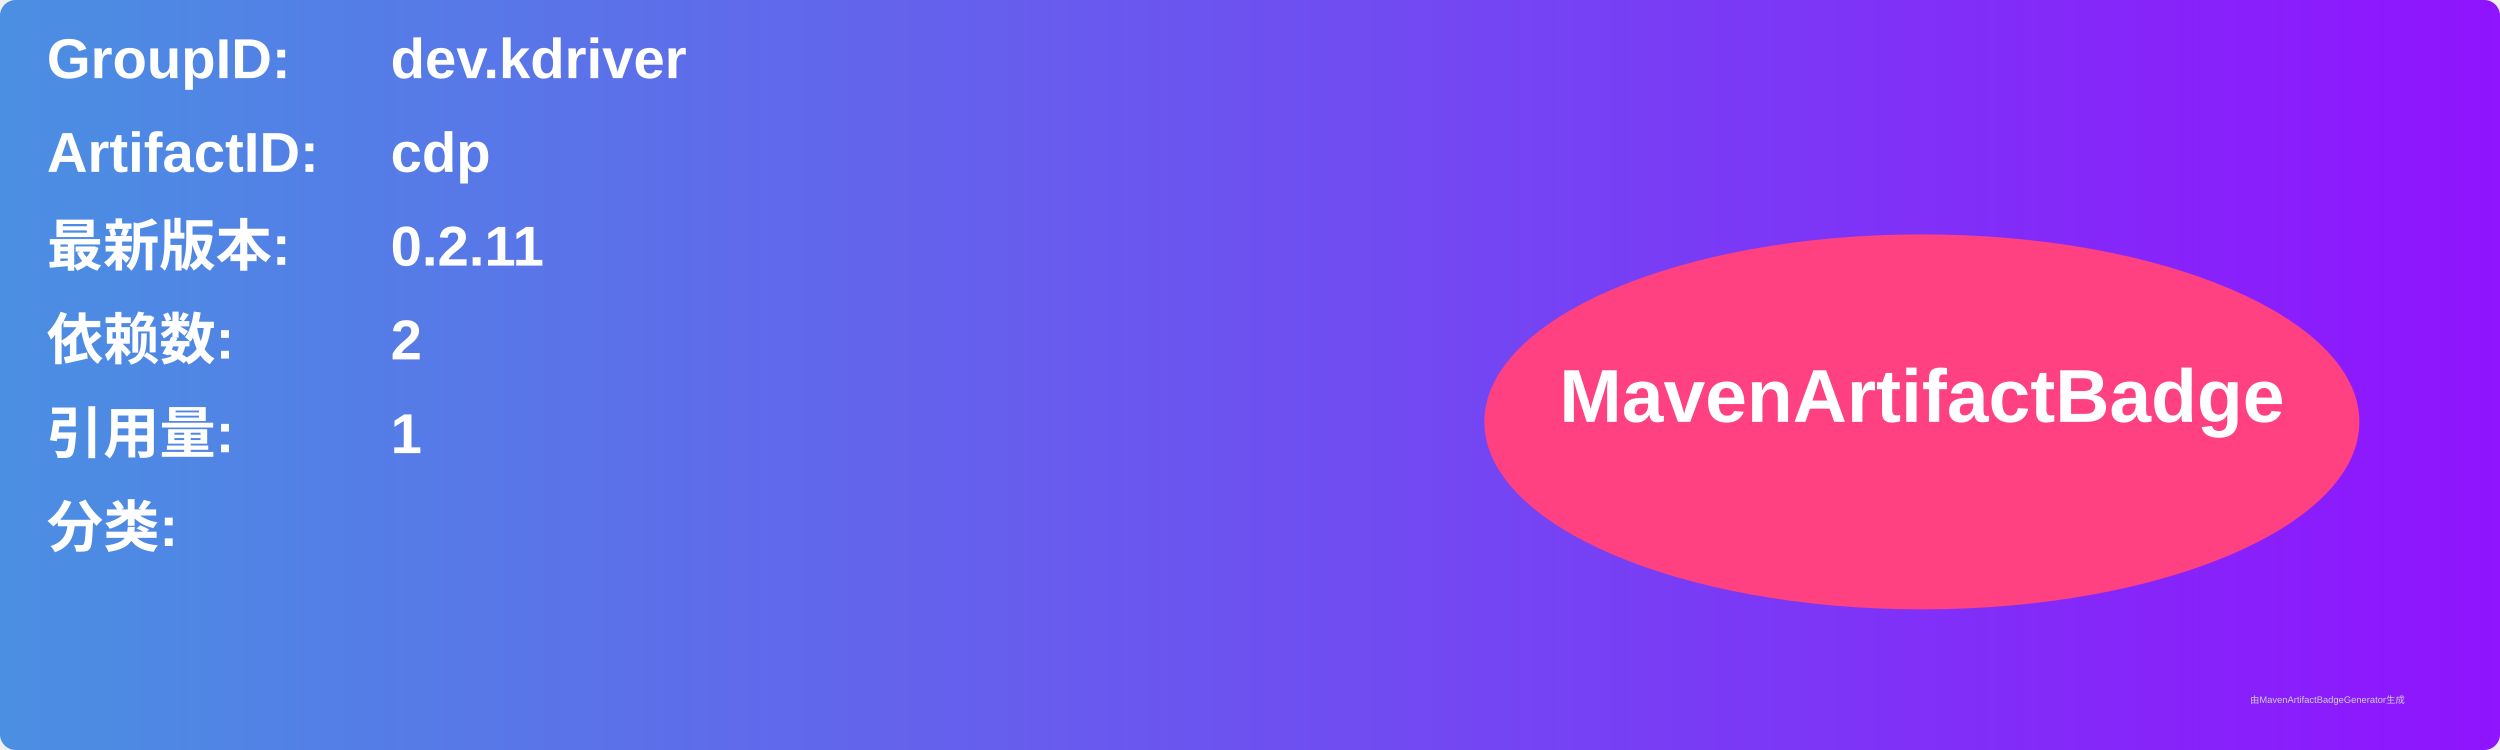
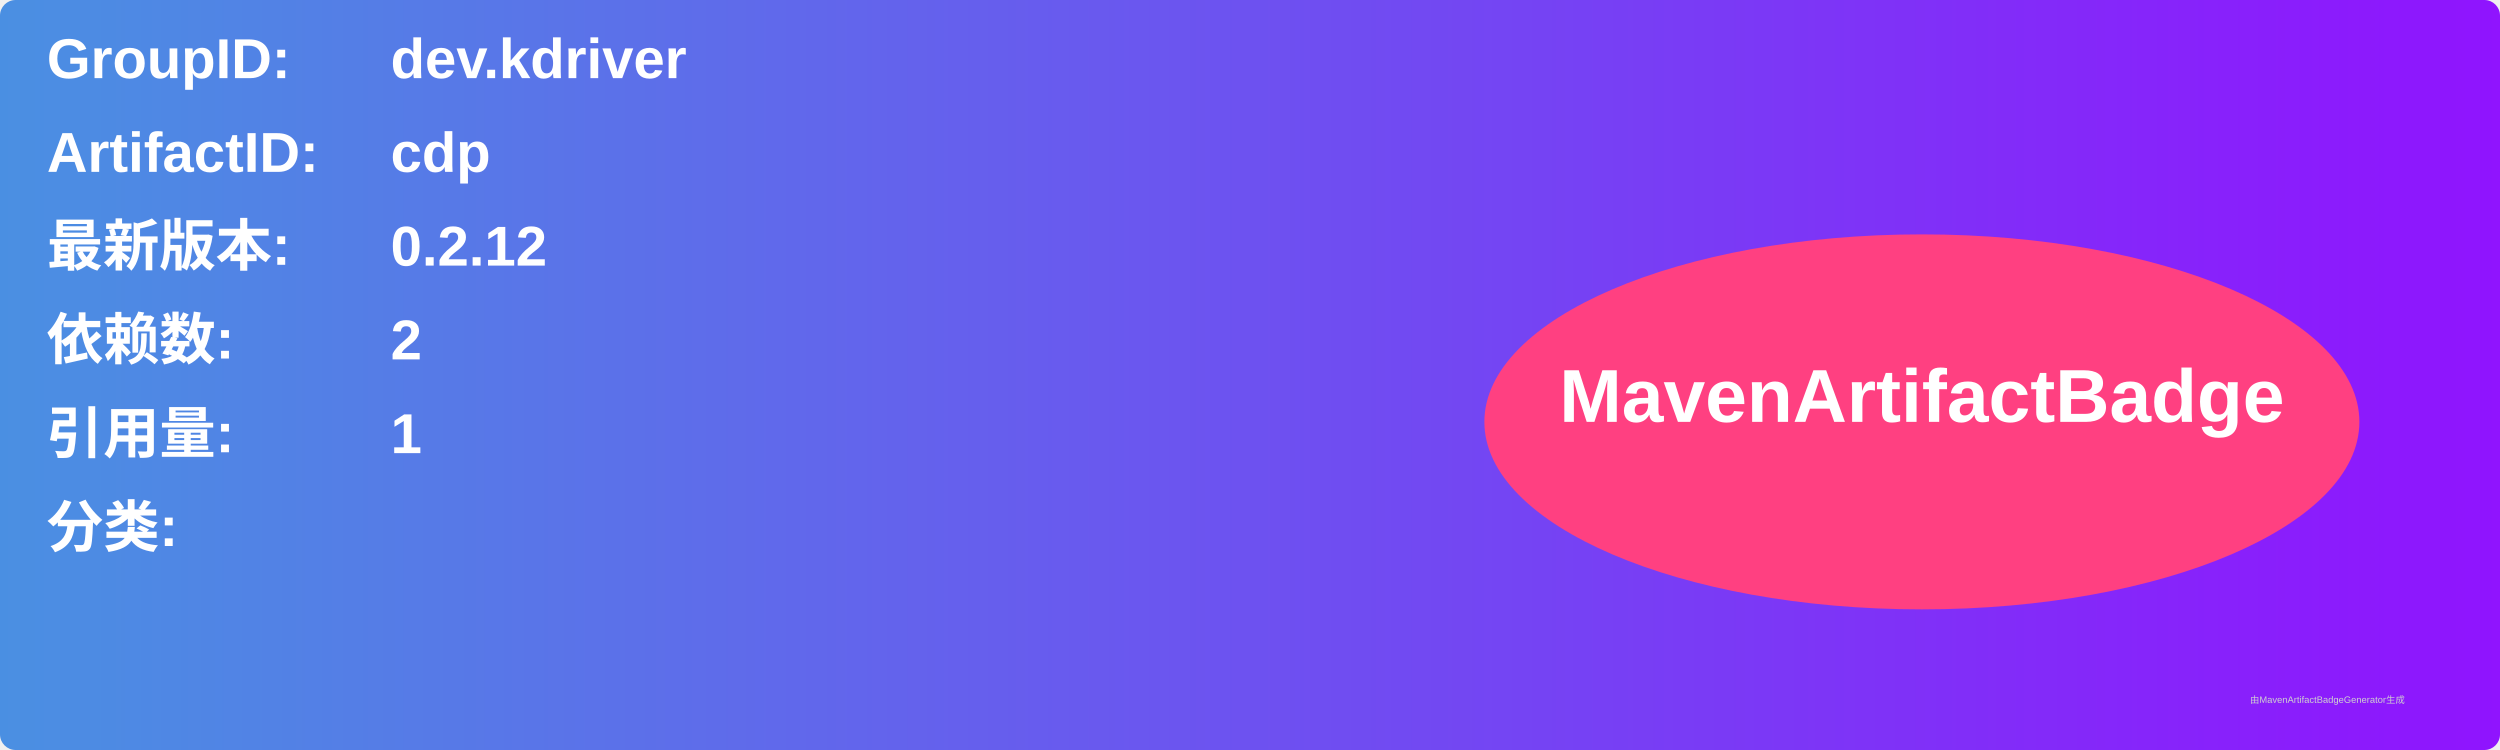
<svg xmlns="http://www.w3.org/2000/svg" width="800" height="240" viewBox="0 0 800 240">
  <linearGradient id="grad" x1="0%" y1="0%" x2="100%" y2="0%">
    <stop offset="0%" stop-color="#4a90e2" />
    <stop offset="100%" stop-color="#9013fe" />
  </linearGradient>
  <rect width="100%" height="100%" rx="5" ry="5" fill="url(#grad)" />
  <g transform="translate(15, 15)">
    <text x="0" y="10" font-family="Arial" font-size="18" fill="white" font-weight="bold" width="260">GroupID:</text>
    <text x="110" y="10" font-family="Arial" font-size="18" fill="white" font-weight="bold" width="460">dev.kdriver</text>
    <text x="0" y="40" font-family="Arial" font-size="18" fill="white" font-weight="bold" width="260">ArtifactID:</text>
    <text x="110" y="40" font-family="Arial" font-size="18" fill="white" font-weight="bold" width="460">cdp</text>
    <text x="0" y="70" font-family="Arial" font-size="18" fill="white" font-weight="bold">最新版本:</text>
    <text x="110" y="70" font-family="Arial" font-size="18" fill="white" font-weight="bold">
-       <tspan font-weight="bold">0.2.11</tspan>
+       <tspan font-weight="bold">0.2.12</tspan>
    </text>
    <text x="0" y="100" font-family="Arial" font-size="18" fill="white" font-weight="bold">依赖数: </text>
    <text x="110" y="100" font-family="Arial" font-size="18" fill="white">
      <tspan font-weight="bold">2</tspan>
    </text>
    <text x="0" y="130" font-family="Arial" font-size="18" fill="white" font-weight="bold">引用量: </text>
    <text x="110" y="130" font-family="Arial" font-size="18" fill="white">
      <tspan font-weight="bold">1</tspan>
    </text>
    <text x="0" y="160" font-family="Arial" font-size="18" fill="white" font-weight="bold">分类:</text>
    <text x="10" y="190" font-family="Arial" font-size="10" fill="white">
      <tspan font-weight="bold" />
    </text>
    <ellipse cx="600" cy="120" rx="140" ry="60" fill="#ff4081" />
    <text x="600" y="120" text-anchor="middle" font-family="Arial" font-size="24" fill="white" font-weight="bold">MavenArtifactBadge</text>
  </g>
  <text x="720" y="225" font-family="Arial" font-size="3" fill="#d0d0d0">由MavenArtifactBadgeGenerator生成</text>
</svg>
